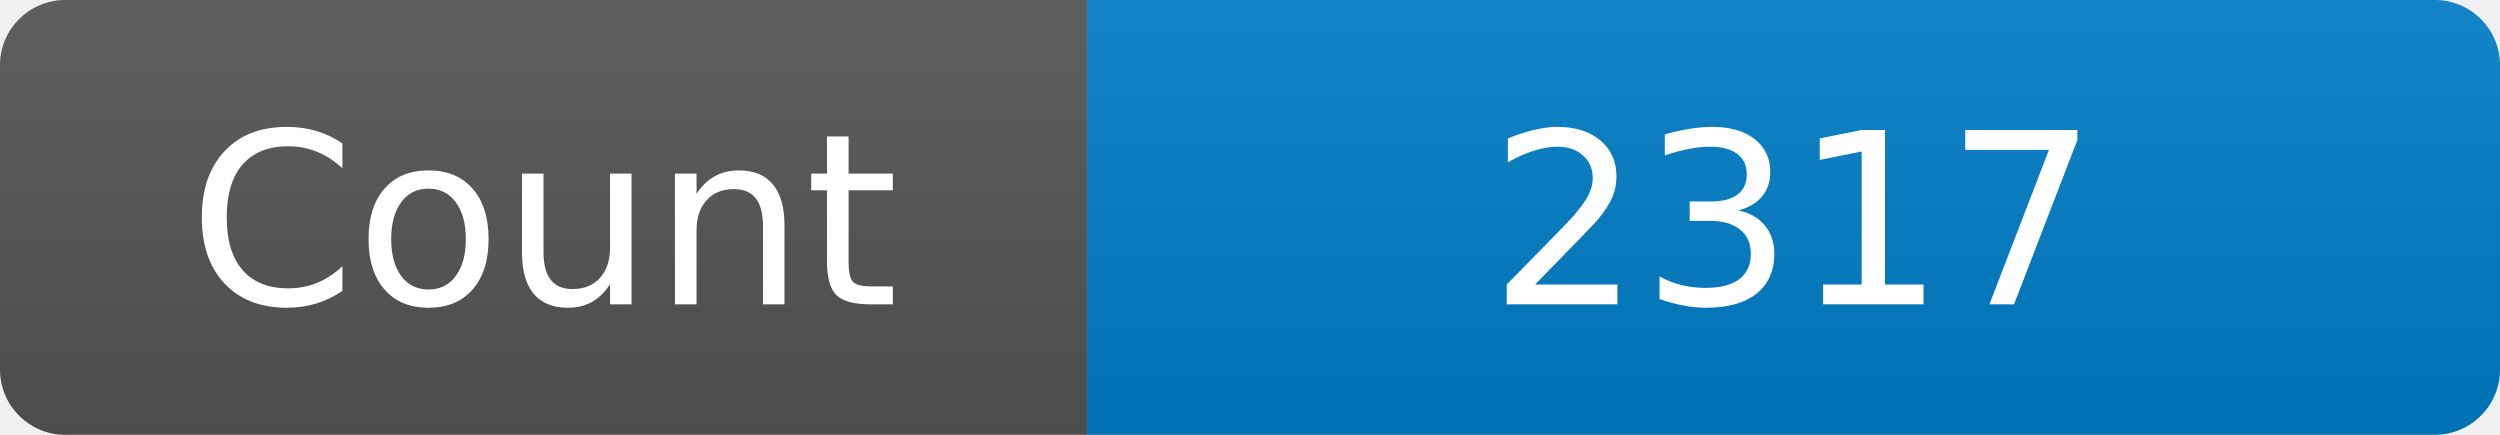
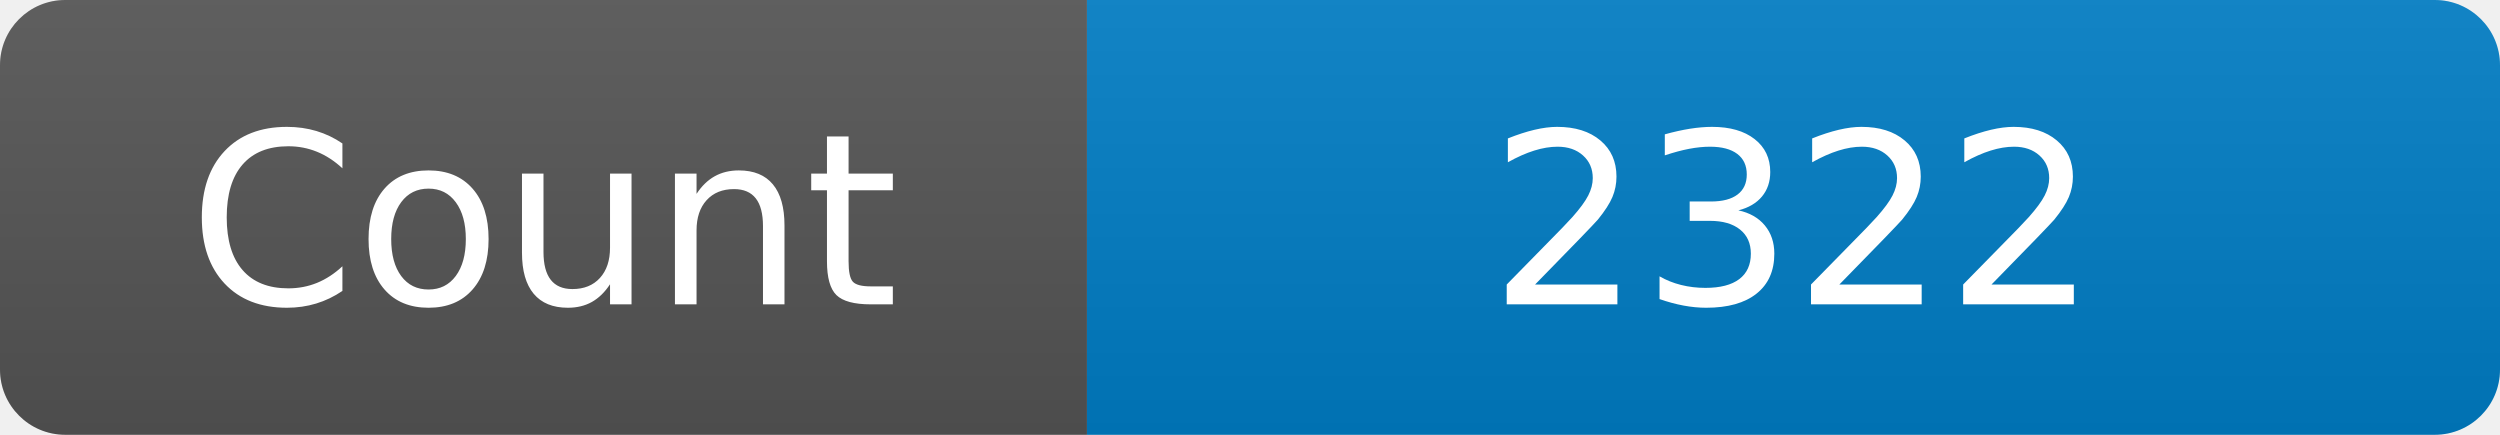
<svg xmlns="http://www.w3.org/2000/svg" width="115" height="20" role="img" aria-label="Maintained?: yes">
  <linearGradient id="s" x2="0" y2="100%">
    <stop offset="0" stop-color="#bbb" stop-opacity=".1" />
    <stop offset="1" stop-opacity=".1" />
  </linearGradient>
  <clipPath id="r">
    <rect width="115" height="20" rx="3" fill="#fff" />
  </clipPath>
  <g clip-path="url(#r)">
    <rect width="50" height="20" fill="#555" />
    <rect x="50" width="160" height="20" fill="#007ec6" />
    <rect width="115" height="20" fill="url(#s)" />
  </g>
  <g fill="#fff" text-anchor="middle" font-family="Verdana,Geneva,DejaVu Sans,sans-serif" font-size="110">
    <text x="250" y="140" transform="scale(.1)" fill="#fff">Count</text>
-     <text x="825" y="140" transform="scale(.1)" fill="#fff">2317</text>
+     <text x="825" y="140" transform="scale(.1)" fill="#fff">2322</text>
  </g>
</svg>
